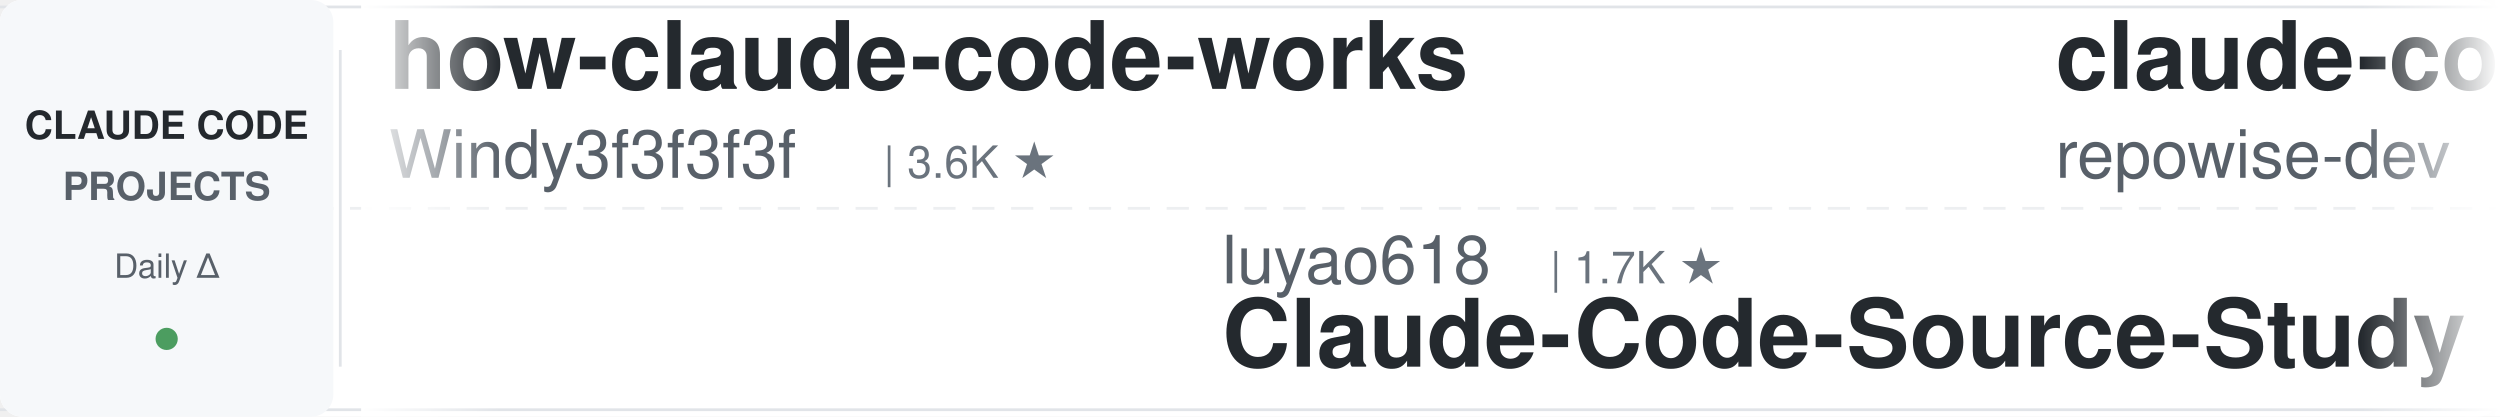
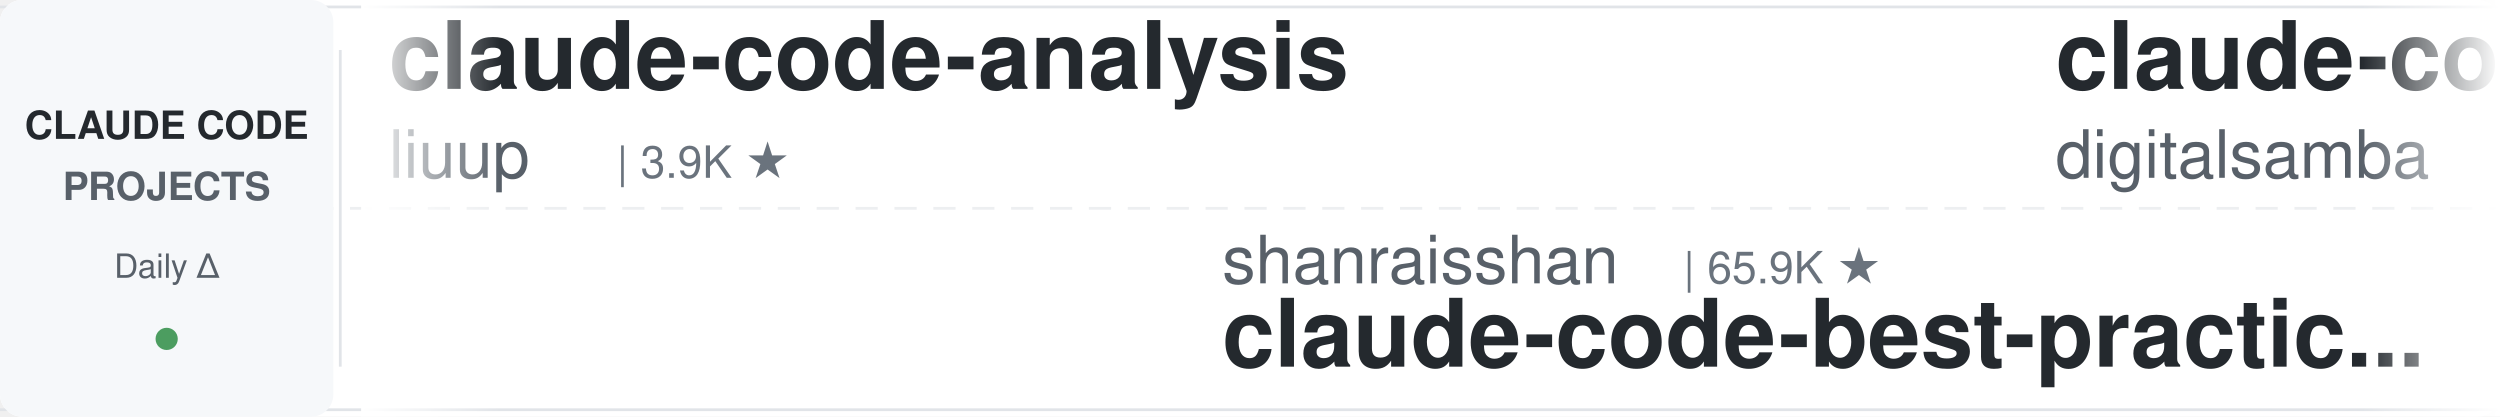
<svg xmlns="http://www.w3.org/2000/svg" width="900" height="150">
  <defs>
    <linearGradient id="leftFade" x1="0%" y1="0%" x2="100%" y2="0%">
      <stop offset="0%" style="stop-color:#ffffff;stop-opacity:1" />
      <stop offset="100%" style="stop-color:#ffffff;stop-opacity:0" />
    </linearGradient>
    <linearGradient id="rightFade" x1="0%" y1="0%" x2="100%" y2="0%">
      <stop offset="0%" style="stop-color:#ffffff;stop-opacity:0" />
      <stop offset="100%" style="stop-color:#ffffff;stop-opacity:1" />
    </linearGradient>
  </defs>
  <rect width="900" height="150" fill="#ffffff" rx="8" />
  <rect x="0" y="2" width="900" height="1" fill="#e1e4e8" />
  <rect x="0" y="147" width="900" height="1" fill="#e1e4e8" />
  <line x1="0" y1="75" x2="900" y2="75" stroke="#e1e4e8" stroke-width="1" stroke-dasharray="8 6" opacity="0.6" />
  <rect x="0" y="0" width="120" height="150" fill="#f6f8fa" rx="8" />
  <text x="60" y="50" font-family="-apple-system, BlinkMacSystemFont, 'Segoe UI', Helvetica, Arial, sans-serif" font-size="14" font-weight="600" fill="#24292e" text-anchor="middle">CLAUDE CODE</text>
  <text x="60" y="72" font-family="-apple-system, BlinkMacSystemFont, 'Segoe UI', Helvetica, Arial, sans-serif" font-size="14" font-weight="600" fill="#586069" text-anchor="middle">PROJECTS</text>
  <text x="60" y="100" font-family="-apple-system, BlinkMacSystemFont, 'Segoe UI', Helvetica, Arial, sans-serif" font-size="12" font-weight="500" fill="#586069" text-anchor="middle">Daily Δ</text>
  <circle cx="60" cy="122" r="4" fill="#22863a" opacity="0.8" />
  <rect x="122" y="18" width="1" height="114" fill="#e1e4e8" />
  <clipPath id="tickerClip">
    <rect x="130" y="0" width="770" height="150" />
  </clipPath>
  <g clip-path="url(#tickerClip)">
    <g id="tickerItems">
      <animateTransform attributeName="transform" attributeType="XML" type="translate" from="0 0" to="-3000 0" dur="54s" repeatCount="indefinite" />
      <g transform="translate(0, 0)">
-         <text x="140" y="32" font-family="-apple-system, BlinkMacSystemFont, 'Segoe UI', Helvetica, Arial, sans-serif" font-size="34" font-weight="600" fill="#24292e">how-claude-code-works</text>
-         <text x="140" y="64" font-family="-apple-system, BlinkMacSystemFont, 'Segoe UI', Helvetica, Arial, sans-serif" font-size="24" font-weight="400" fill="#586069">Windy3f3f3f3f</text>
-         <text x="318" y="64" font-family="-apple-system, BlinkMacSystemFont, 'Segoe UI', Helvetica, Arial, sans-serif" font-size="16" font-weight="500" fill="#6a737d">| 3.6K ★</text>
+         <text x="140" y="32" font-family="-apple-system, BlinkMacSystemFont, 'Segoe UI', Helvetica, Arial, sans-serif" font-size="34" font-weight="600" fill="#24292e">claude-code-analysis</text>
+         <text x="140" y="64" font-family="-apple-system, BlinkMacSystemFont, 'Segoe UI', Helvetica, Arial, sans-serif" font-size="24" font-weight="400" fill="#586069">liuup</text>
+         <text x="222" y="64" font-family="-apple-system, BlinkMacSystemFont, 'Segoe UI', Helvetica, Arial, sans-serif" font-size="16" font-weight="500" fill="#6a737d">| 3.9K ★</text>
      </g>
      <g transform="translate(300, 0)">
-         <text x="140" y="102" font-family="-apple-system, BlinkMacSystemFont, 'Segoe UI', Helvetica, Arial, sans-serif" font-size="24" font-weight="400" fill="#586069">luyao618</text>
-         <text x="258" y="102" font-family="-apple-system, BlinkMacSystemFont, 'Segoe UI', Helvetica, Arial, sans-serif" font-size="16" font-weight="500" fill="#6a737d">| 1.7K ★</text>
-         <text x="140" y="132" font-family="-apple-system, BlinkMacSystemFont, 'Segoe UI', Helvetica, Arial, sans-serif" font-size="34" font-weight="600" fill="#24292e">Claude-Code-Source-Study</text>
+         <text x="140" y="102" font-family="-apple-system, BlinkMacSystemFont, 'Segoe UI', Helvetica, Arial, sans-serif" font-size="24" font-weight="400" fill="#586069">shanraisshan</text>
+         <text x="306" y="102" font-family="-apple-system, BlinkMacSystemFont, 'Segoe UI', Helvetica, Arial, sans-serif" font-size="16" font-weight="500" fill="#6a737d">| 65.9K ★</text>
+         <text x="140" y="132" font-family="-apple-system, BlinkMacSystemFont, 'Segoe UI', Helvetica, Arial, sans-serif" font-size="34" font-weight="600" fill="#24292e">claude-code-best-practic...</text>
      </g>
      <g transform="translate(600, 0)">
-         <text x="140" y="32" font-family="-apple-system, BlinkMacSystemFont, 'Segoe UI', Helvetica, Arial, sans-serif" font-size="34" font-weight="600" fill="#24292e">claude-code-prompts</text>
-         <text x="140" y="64" font-family="-apple-system, BlinkMacSystemFont, 'Segoe UI', Helvetica, Arial, sans-serif" font-size="24" font-weight="400" fill="#586069">repowise-dev</text>
-         <text x="306" y="64" font-family="-apple-system, BlinkMacSystemFont, 'Segoe UI', Helvetica, Arial, sans-serif" font-size="16" font-weight="500" fill="#6a737d">| 1.2K ★</text>
+         <text x="140" y="32" font-family="-apple-system, BlinkMacSystemFont, 'Segoe UI', Helvetica, Arial, sans-serif" font-size="34" font-weight="600" fill="#24292e">claude-code-video-toolki...</text>
+         <text x="140" y="64" font-family="-apple-system, BlinkMacSystemFont, 'Segoe UI', Helvetica, Arial, sans-serif" font-size="24" font-weight="400" fill="#586069">digitalsamba</text>
+         <text x="306" y="64" font-family="-apple-system, BlinkMacSystemFont, 'Segoe UI', Helvetica, Arial, sans-serif" font-size="16" font-weight="500" fill="#6a737d">| 2.1K ★</text>
      </g>
      <g transform="translate(900, 0)">
-         <text x="140" y="102" font-family="-apple-system, BlinkMacSystemFont, 'Segoe UI', Helvetica, Arial, sans-serif" font-size="24" font-weight="400" fill="#586069">AICoderTudou</text>
-         <text x="306" y="102" font-family="-apple-system, BlinkMacSystemFont, 'Segoe UI', Helvetica, Arial, sans-serif" font-size="16" font-weight="500" fill="#6a737d">| 493 ★</text>
-         <text x="140" y="132" font-family="-apple-system, BlinkMacSystemFont, 'Segoe UI', Helvetica, Arial, sans-serif" font-size="34" font-weight="600" fill="#24292e">claude-code-tudou</text>
+         <text x="140" y="102" font-family="-apple-system, BlinkMacSystemFont, 'Segoe UI', Helvetica, Arial, sans-serif" font-size="24" font-weight="400" fill="#586069">darcyegb</text>
+         <text x="258" y="102" font-family="-apple-system, BlinkMacSystemFont, 'Segoe UI', Helvetica, Arial, sans-serif" font-size="16" font-weight="500" fill="#6a737d">| 763 ★</text>
+         <text x="140" y="132" font-family="-apple-system, BlinkMacSystemFont, 'Segoe UI', Helvetica, Arial, sans-serif" font-size="34" font-weight="600" fill="#24292e">ClaudeCodeAgents</text>
      </g>
      <g transform="translate(1200, 0)">
-         <text x="140" y="32" font-family="-apple-system, BlinkMacSystemFont, 'Segoe UI', Helvetica, Arial, sans-serif" font-size="34" font-weight="600" fill="#24292e">claude-code-best-practic...</text>
-         <text x="140" y="64" font-family="-apple-system, BlinkMacSystemFont, 'Segoe UI', Helvetica, Arial, sans-serif" font-size="24" font-weight="400" fill="#586069">shanraisshan</text>
-         <text x="306" y="64" font-family="-apple-system, BlinkMacSystemFont, 'Segoe UI', Helvetica, Arial, sans-serif" font-size="16" font-weight="500" fill="#6a737d">| 65.9K ★</text>
+         <text x="140" y="32" font-family="-apple-system, BlinkMacSystemFont, 'Segoe UI', Helvetica, Arial, sans-serif" font-size="34" font-weight="600" fill="#24292e">claude-code-infrastructu...</text>
+         <text x="140" y="64" font-family="-apple-system, BlinkMacSystemFont, 'Segoe UI', Helvetica, Arial, sans-serif" font-size="24" font-weight="400" fill="#586069">diet103</text>
+         <text x="246" y="64" font-family="-apple-system, BlinkMacSystemFont, 'Segoe UI', Helvetica, Arial, sans-serif" font-size="16" font-weight="500" fill="#6a737d">| 10.0K ★</text>
      </g>
      <g transform="translate(1500, 0)">
-         <text x="140" y="102" font-family="-apple-system, BlinkMacSystemFont, 'Segoe UI', Helvetica, Arial, sans-serif" font-size="24" font-weight="400" fill="#586069">feiskyer</text>
-         <text x="258" y="102" font-family="-apple-system, BlinkMacSystemFont, 'Segoe UI', Helvetica, Arial, sans-serif" font-size="16" font-weight="500" fill="#6a737d">| 1.7K ★</text>
-         <text x="140" y="132" font-family="-apple-system, BlinkMacSystemFont, 'Segoe UI', Helvetica, Arial, sans-serif" font-size="34" font-weight="600" fill="#24292e">claude-code-settings</text>
+         <text x="140" y="102" font-family="-apple-system, BlinkMacSystemFont, 'Segoe UI', Helvetica, Arial, sans-serif" font-size="24" font-weight="400" fill="#586069">huangjia2019</text>
+         <text x="306" y="102" font-family="-apple-system, BlinkMacSystemFont, 'Segoe UI', Helvetica, Arial, sans-serif" font-size="16" font-weight="500" fill="#6a737d">| 1.1K ★</text>
+         <text x="140" y="132" font-family="-apple-system, BlinkMacSystemFont, 'Segoe UI', Helvetica, Arial, sans-serif" font-size="34" font-weight="600" fill="#24292e">claude-code-engineering</text>
      </g>
      <g transform="translate(1800, 0)">
-         <text x="140" y="32" font-family="-apple-system, BlinkMacSystemFont, 'Segoe UI', Helvetica, Arial, sans-serif" font-size="34" font-weight="600" fill="#24292e">system_prompts_leaks</text>
-         <text x="140" y="64" font-family="-apple-system, BlinkMacSystemFont, 'Segoe UI', Helvetica, Arial, sans-serif" font-size="24" font-weight="400" fill="#586069">asgeirtj</text>
-         <text x="258" y="64" font-family="-apple-system, BlinkMacSystemFont, 'Segoe UI', Helvetica, Arial, sans-serif" font-size="16" font-weight="500" fill="#6a737d">| 67.1K ★</text>
+         <text x="140" y="32" font-family="-apple-system, BlinkMacSystemFont, 'Segoe UI', Helvetica, Arial, sans-serif" font-size="34" font-weight="600" fill="#24292e">Open-ClaudeCode</text>
+         <text x="140" y="64" font-family="-apple-system, BlinkMacSystemFont, 'Segoe UI', Helvetica, Arial, sans-serif" font-size="24" font-weight="400" fill="#586069">LING71671</text>
+         <text x="270" y="64" font-family="-apple-system, BlinkMacSystemFont, 'Segoe UI', Helvetica, Arial, sans-serif" font-size="16" font-weight="500" fill="#6a737d">| 949 ★</text>
      </g>
      <g transform="translate(2100, 0)">
-         <text x="140" y="102" font-family="-apple-system, BlinkMacSystemFont, 'Segoe UI', Helvetica, Arial, sans-serif" font-size="24" font-weight="400" fill="#586069">diet103</text>
-         <text x="246" y="102" font-family="-apple-system, BlinkMacSystemFont, 'Segoe UI', Helvetica, Arial, sans-serif" font-size="16" font-weight="500" fill="#6a737d">| 10.0K ★</text>
-         <text x="140" y="132" font-family="-apple-system, BlinkMacSystemFont, 'Segoe UI', Helvetica, Arial, sans-serif" font-size="34" font-weight="600" fill="#24292e">claude-code-infrastructu...</text>
+         <text x="140" y="102" font-family="-apple-system, BlinkMacSystemFont, 'Segoe UI', Helvetica, Arial, sans-serif" font-size="24" font-weight="400" fill="#586069">ykdojo</text>
+         <text x="234" y="102" font-family="-apple-system, BlinkMacSystemFont, 'Segoe UI', Helvetica, Arial, sans-serif" font-size="16" font-weight="500" fill="#6a737d">| 10.1K ★</text>
+         <text x="140" y="132" font-family="-apple-system, BlinkMacSystemFont, 'Segoe UI', Helvetica, Arial, sans-serif" font-size="34" font-weight="600" fill="#24292e">claude-code-tips</text>
      </g>
      <g transform="translate(2400, 0)">
-         <text x="140" y="32" font-family="-apple-system, BlinkMacSystemFont, 'Segoe UI', Helvetica, Arial, sans-serif" font-size="34" font-weight="600" fill="#24292e">pi-vs-claude-code</text>
-         <text x="140" y="64" font-family="-apple-system, BlinkMacSystemFont, 'Segoe UI', Helvetica, Arial, sans-serif" font-size="24" font-weight="400" fill="#586069">disler</text>
-         <text x="234" y="64" font-family="-apple-system, BlinkMacSystemFont, 'Segoe UI', Helvetica, Arial, sans-serif" font-size="16" font-weight="500" fill="#6a737d">| 1.7K ★</text>
+         <text x="140" y="32" font-family="-apple-system, BlinkMacSystemFont, 'Segoe UI', Helvetica, Arial, sans-serif" font-size="34" font-weight="600" fill="#24292e">claude-code-spec-workflo...</text>
+         <text x="140" y="64" font-family="-apple-system, BlinkMacSystemFont, 'Segoe UI', Helvetica, Arial, sans-serif" font-size="24" font-weight="400" fill="#586069">Pimzino</text>
+         <text x="246" y="64" font-family="-apple-system, BlinkMacSystemFont, 'Segoe UI', Helvetica, Arial, sans-serif" font-size="16" font-weight="500" fill="#6a737d">| 3.9K ★</text>
      </g>
      <g transform="translate(2700, 0)">
-         <text x="140" y="102" font-family="-apple-system, BlinkMacSystemFont, 'Segoe UI', Helvetica, Arial, sans-serif" font-size="24" font-weight="400" fill="#586069">disler</text>
-         <text x="234" y="102" font-family="-apple-system, BlinkMacSystemFont, 'Segoe UI', Helvetica, Arial, sans-serif" font-size="16" font-weight="500" fill="#6a737d">| 3.9K ★</text>
-         <text x="140" y="132" font-family="-apple-system, BlinkMacSystemFont, 'Segoe UI', Helvetica, Arial, sans-serif" font-size="34" font-weight="600" fill="#24292e">claude-code-hooks-master...</text>
+         <text x="140" y="102" font-family="-apple-system, BlinkMacSystemFont, 'Segoe UI', Helvetica, Arial, sans-serif" font-size="24" font-weight="400" fill="#586069">AprilNEA</text>
+         <text x="258" y="102" font-family="-apple-system, BlinkMacSystemFont, 'Segoe UI', Helvetica, Arial, sans-serif" font-size="16" font-weight="500" fill="#6a737d">| 391 ★</text>
+         <text x="140" y="132" font-family="-apple-system, BlinkMacSystemFont, 'Segoe UI', Helvetica, Arial, sans-serif" font-size="34" font-weight="600" fill="#24292e">claude-code-source</text>
      </g>
      <g transform="translate(3000, 0)">
-         <text x="140" y="32" font-family="-apple-system, BlinkMacSystemFont, 'Segoe UI', Helvetica, Arial, sans-serif" font-size="34" font-weight="600" fill="#24292e">how-claude-code-works</text>
-         <text x="140" y="64" font-family="-apple-system, BlinkMacSystemFont, 'Segoe UI', Helvetica, Arial, sans-serif" font-size="24" font-weight="400" fill="#586069">Windy3f3f3f3f</text>
-         <text x="318" y="64" font-family="-apple-system, BlinkMacSystemFont, 'Segoe UI', Helvetica, Arial, sans-serif" font-size="16" font-weight="500" fill="#6a737d">| 3.6K ★</text>
+         <text x="140" y="32" font-family="-apple-system, BlinkMacSystemFont, 'Segoe UI', Helvetica, Arial, sans-serif" font-size="34" font-weight="600" fill="#24292e">claude-code-analysis</text>
+         <text x="140" y="64" font-family="-apple-system, BlinkMacSystemFont, 'Segoe UI', Helvetica, Arial, sans-serif" font-size="24" font-weight="400" fill="#586069">liuup</text>
+         <text x="222" y="64" font-family="-apple-system, BlinkMacSystemFont, 'Segoe UI', Helvetica, Arial, sans-serif" font-size="16" font-weight="500" fill="#6a737d">| 3.9K ★</text>
      </g>
      <g transform="translate(3300, 0)">
-         <text x="140" y="102" font-family="-apple-system, BlinkMacSystemFont, 'Segoe UI', Helvetica, Arial, sans-serif" font-size="24" font-weight="400" fill="#586069">luyao618</text>
-         <text x="258" y="102" font-family="-apple-system, BlinkMacSystemFont, 'Segoe UI', Helvetica, Arial, sans-serif" font-size="16" font-weight="500" fill="#6a737d">| 1.7K ★</text>
-         <text x="140" y="132" font-family="-apple-system, BlinkMacSystemFont, 'Segoe UI', Helvetica, Arial, sans-serif" font-size="34" font-weight="600" fill="#24292e">Claude-Code-Source-Study</text>
+         <text x="140" y="102" font-family="-apple-system, BlinkMacSystemFont, 'Segoe UI', Helvetica, Arial, sans-serif" font-size="24" font-weight="400" fill="#586069">shanraisshan</text>
+         <text x="306" y="102" font-family="-apple-system, BlinkMacSystemFont, 'Segoe UI', Helvetica, Arial, sans-serif" font-size="16" font-weight="500" fill="#6a737d">| 65.9K ★</text>
+         <text x="140" y="132" font-family="-apple-system, BlinkMacSystemFont, 'Segoe UI', Helvetica, Arial, sans-serif" font-size="34" font-weight="600" fill="#24292e">claude-code-best-practic...</text>
      </g>
      <g transform="translate(3600, 0)">
-         <text x="140" y="32" font-family="-apple-system, BlinkMacSystemFont, 'Segoe UI', Helvetica, Arial, sans-serif" font-size="34" font-weight="600" fill="#24292e">claude-code-prompts</text>
-         <text x="140" y="64" font-family="-apple-system, BlinkMacSystemFont, 'Segoe UI', Helvetica, Arial, sans-serif" font-size="24" font-weight="400" fill="#586069">repowise-dev</text>
-         <text x="306" y="64" font-family="-apple-system, BlinkMacSystemFont, 'Segoe UI', Helvetica, Arial, sans-serif" font-size="16" font-weight="500" fill="#6a737d">| 1.2K ★</text>
+         <text x="140" y="32" font-family="-apple-system, BlinkMacSystemFont, 'Segoe UI', Helvetica, Arial, sans-serif" font-size="34" font-weight="600" fill="#24292e">claude-code-video-toolki...</text>
+         <text x="140" y="64" font-family="-apple-system, BlinkMacSystemFont, 'Segoe UI', Helvetica, Arial, sans-serif" font-size="24" font-weight="400" fill="#586069">digitalsamba</text>
+         <text x="306" y="64" font-family="-apple-system, BlinkMacSystemFont, 'Segoe UI', Helvetica, Arial, sans-serif" font-size="16" font-weight="500" fill="#6a737d">| 2.1K ★</text>
      </g>
      <g transform="translate(3900, 0)">
-         <text x="140" y="102" font-family="-apple-system, BlinkMacSystemFont, 'Segoe UI', Helvetica, Arial, sans-serif" font-size="24" font-weight="400" fill="#586069">AICoderTudou</text>
-         <text x="306" y="102" font-family="-apple-system, BlinkMacSystemFont, 'Segoe UI', Helvetica, Arial, sans-serif" font-size="16" font-weight="500" fill="#6a737d">| 493 ★</text>
-         <text x="140" y="132" font-family="-apple-system, BlinkMacSystemFont, 'Segoe UI', Helvetica, Arial, sans-serif" font-size="34" font-weight="600" fill="#24292e">claude-code-tudou</text>
+         <text x="140" y="102" font-family="-apple-system, BlinkMacSystemFont, 'Segoe UI', Helvetica, Arial, sans-serif" font-size="24" font-weight="400" fill="#586069">darcyegb</text>
+         <text x="258" y="102" font-family="-apple-system, BlinkMacSystemFont, 'Segoe UI', Helvetica, Arial, sans-serif" font-size="16" font-weight="500" fill="#6a737d">| 763 ★</text>
+         <text x="140" y="132" font-family="-apple-system, BlinkMacSystemFont, 'Segoe UI', Helvetica, Arial, sans-serif" font-size="34" font-weight="600" fill="#24292e">ClaudeCodeAgents</text>
      </g>
    </g>
  </g>
  <rect x="130" y="0" width="50" height="150" fill="url(#leftFade)" />
  <rect x="850" y="0" width="50" height="150" fill="url(#rightFade)" />
</svg>
